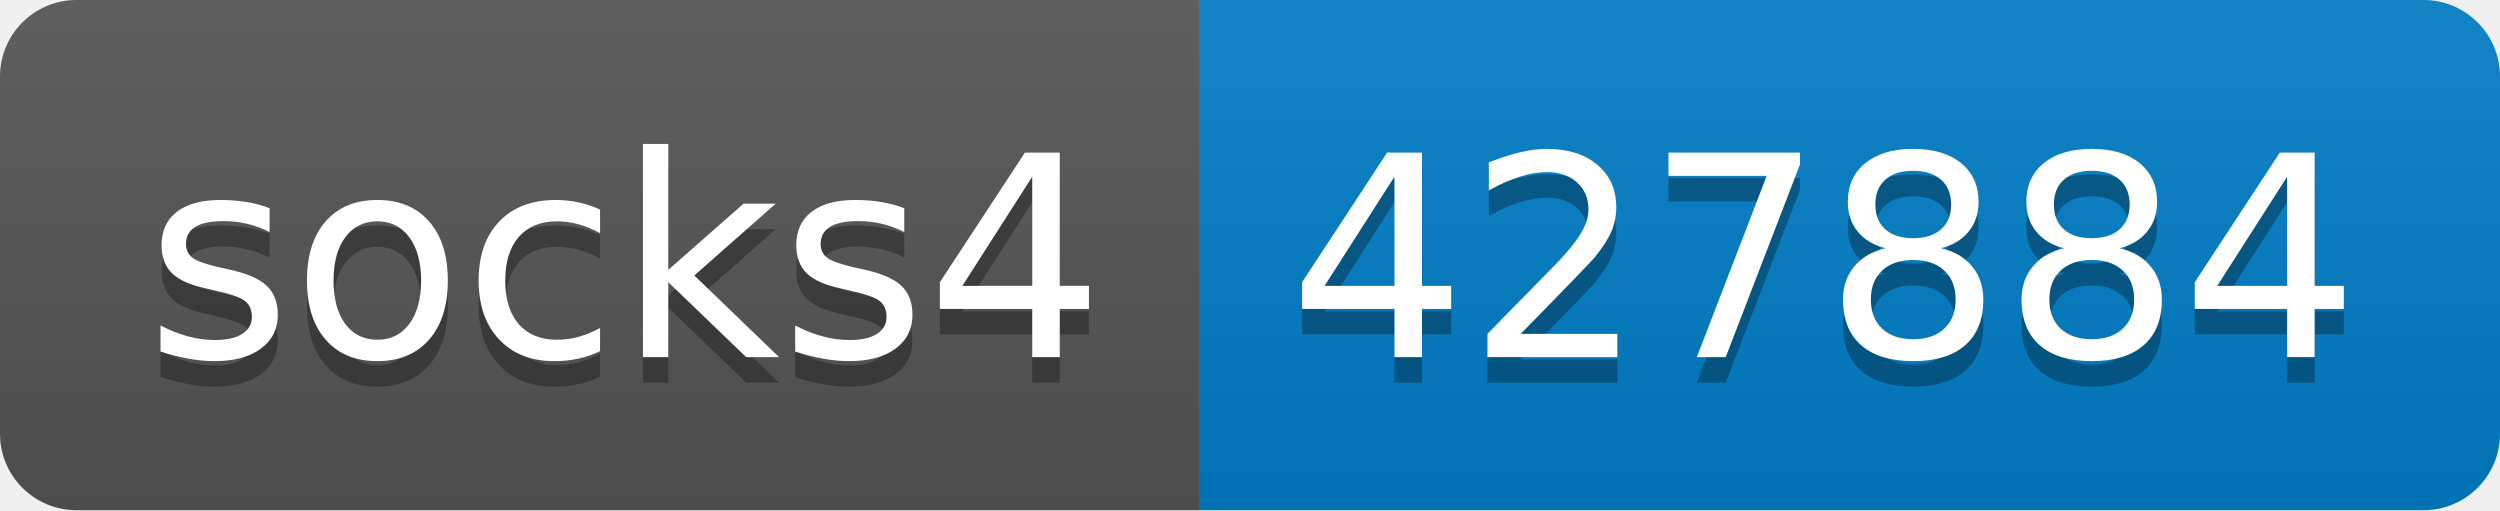
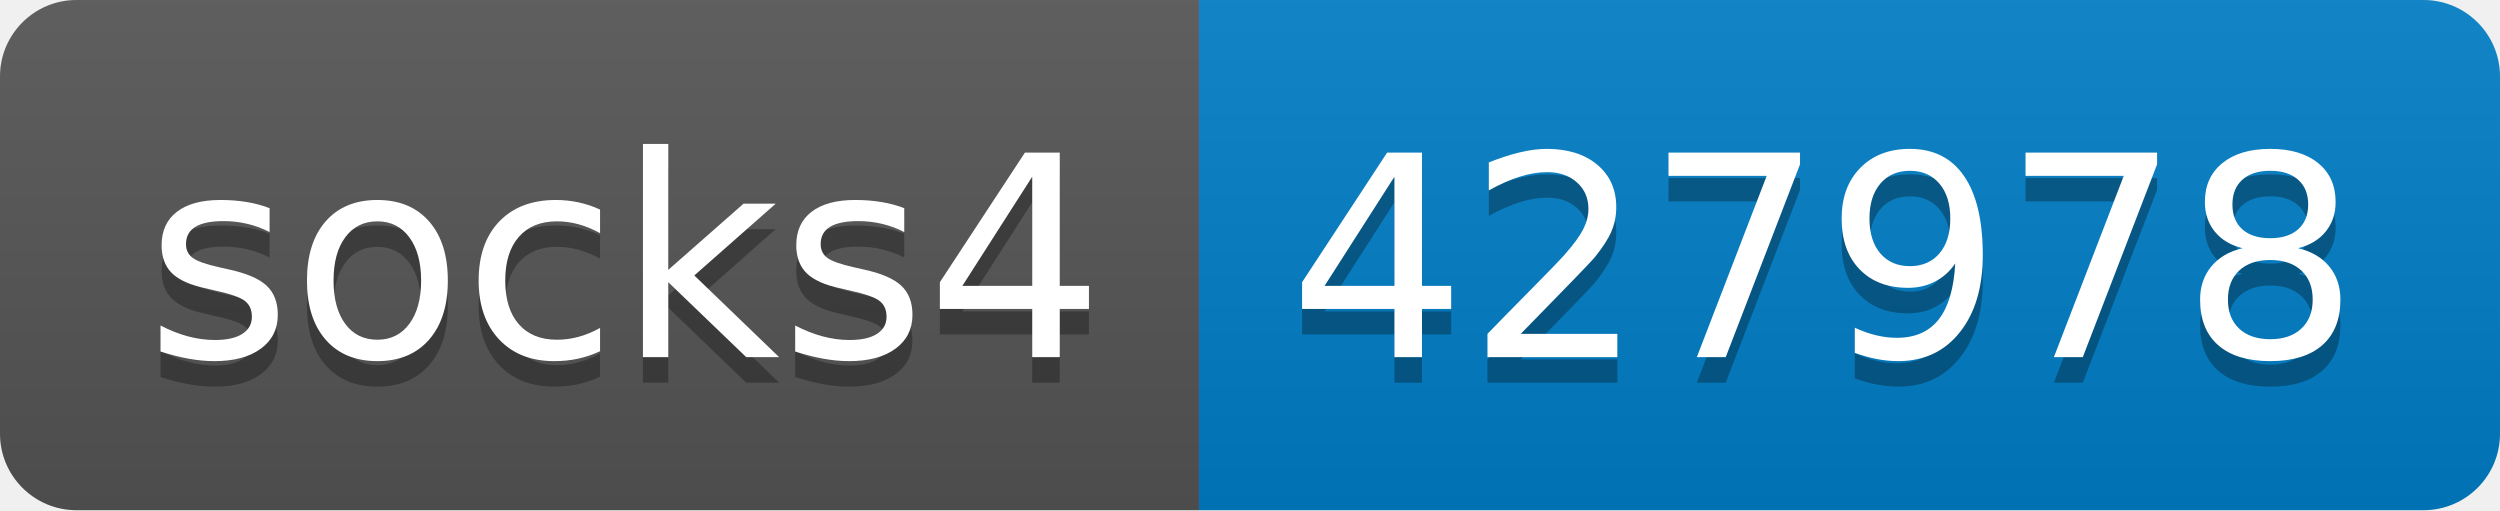
- <svg xmlns="http://www.w3.org/2000/svg" width="98" height="20" role="img" aria-label="socks4: 427884">
+ <svg xmlns="http://www.w3.org/2000/svg" width="98" height="20" role="img" aria-label="socks4: 427978">
  <linearGradient id="s" x2="0" y2="100%">
    <stop offset="0" stop-color="#bbb" stop-opacity=".1" />
    <stop offset="1" stop-opacity=".1" />
  </linearGradient>
  <clipPath id="r">
    <rect width="98" height="20" rx="3" fill="#fff" />
  </clipPath>
  <g clip-path="url(#r)">
    <rect width="47" height="20" fill="#555" />
    <rect x="47" width="51" height="20" fill="#007ec6" />
    <rect width="98" height="20" fill="url(#s)" />
  </g>
  <g fill="#fff" text-anchor="middle" font-family="Verdana,Geneva,DejaVu Sans,sans-serif" text-rendering="geometricPrecision" font-size="110">
    <text aria-hidden="true" x="245" y="150" fill="#010101" fill-opacity=".3" transform="scale(.1)" textLength="370">socks4</text>
    <text x="245" y="140" transform="scale(.1)" fill="#fff" textLength="370">socks4</text>
-     <text aria-hidden="true" x="715" y="150" fill="#010101" fill-opacity=".3" transform="scale(.1)" textLength="410">427884</text>
-     <text x="715" y="140" transform="scale(.1)" fill="#fff" textLength="410">427884</text>
+     <text aria-hidden="true" x="715" y="150" fill="#010101" fill-opacity=".3" transform="scale(.1)" textLength="410">427978</text>
+     <text x="715" y="140" transform="scale(.1)" fill="#fff" textLength="410">427978</text>
  </g>
</svg>
